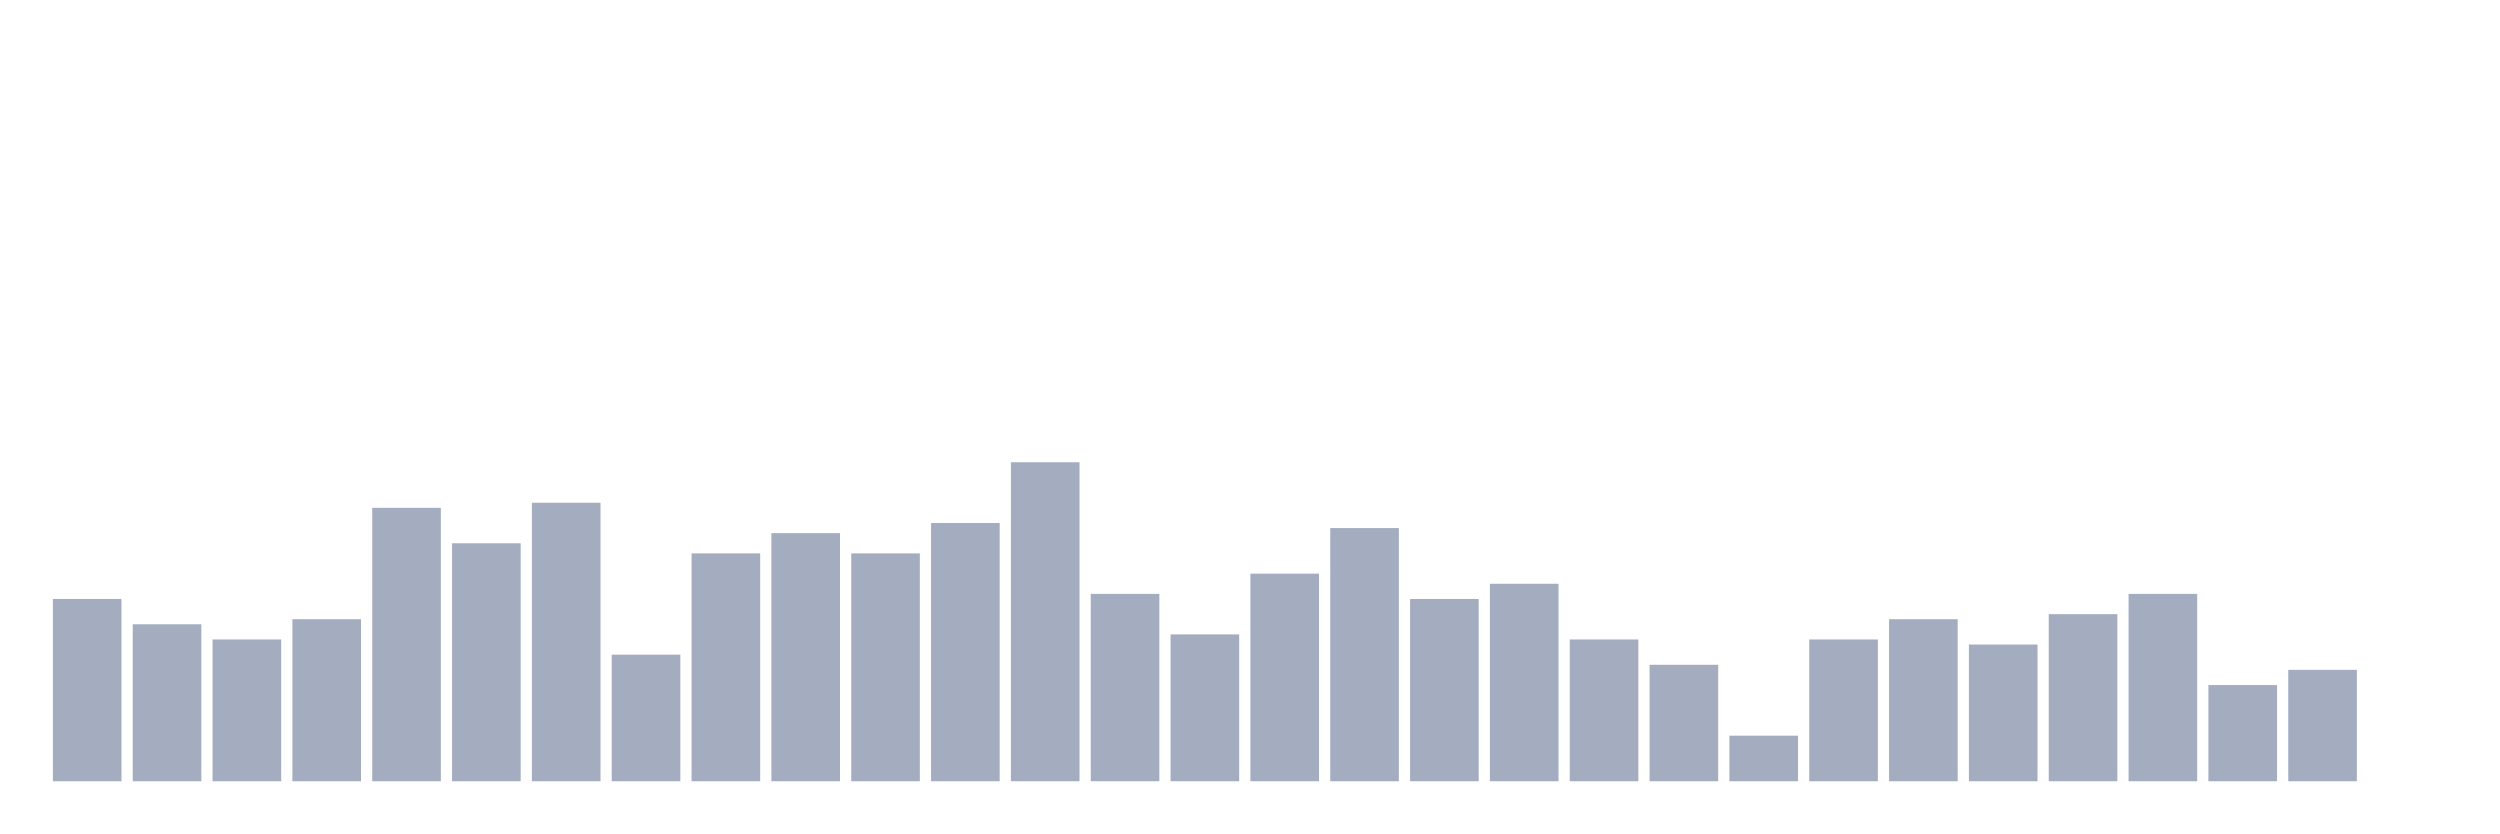
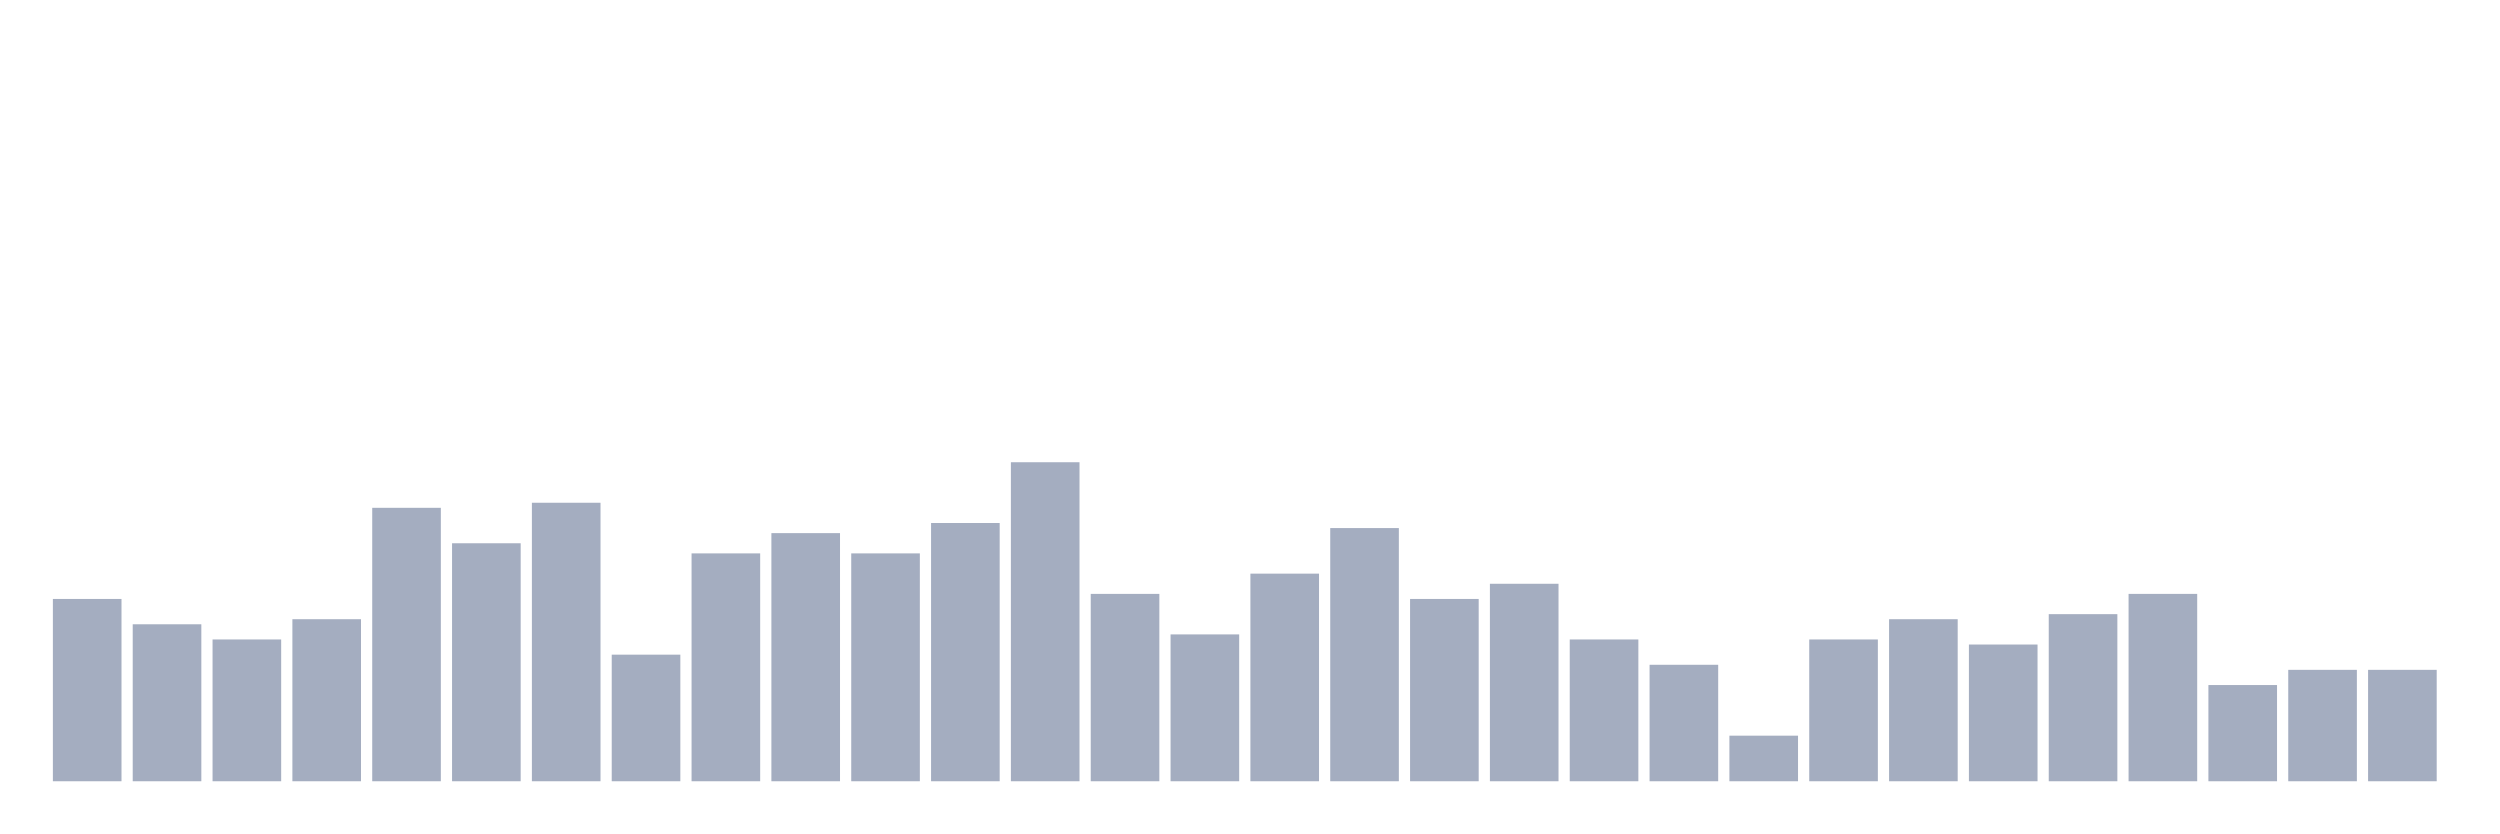
<svg xmlns="http://www.w3.org/2000/svg" viewBox="0 0 480 160">
  <g transform="translate(10,10)">
    <rect class="bar" x="0.153" width="13.175" y="105" height="35" fill="rgb(164,173,192)" />
    <rect class="bar" x="15.482" width="13.175" y="109.861" height="30.139" fill="rgb(164,173,192)" />
    <rect class="bar" x="30.81" width="13.175" y="112.778" height="27.222" fill="rgb(164,173,192)" />
    <rect class="bar" x="46.138" width="13.175" y="108.889" height="31.111" fill="rgb(164,173,192)" />
    <rect class="bar" x="61.466" width="13.175" y="87.5" height="52.5" fill="rgb(164,173,192)" />
    <rect class="bar" x="76.794" width="13.175" y="94.306" height="45.694" fill="rgb(164,173,192)" />
    <rect class="bar" x="92.123" width="13.175" y="86.528" height="53.472" fill="rgb(164,173,192)" />
    <rect class="bar" x="107.451" width="13.175" y="115.694" height="24.306" fill="rgb(164,173,192)" />
    <rect class="bar" x="122.779" width="13.175" y="96.25" height="43.75" fill="rgb(164,173,192)" />
    <rect class="bar" x="138.107" width="13.175" y="92.361" height="47.639" fill="rgb(164,173,192)" />
    <rect class="bar" x="153.436" width="13.175" y="96.25" height="43.75" fill="rgb(164,173,192)" />
    <rect class="bar" x="168.764" width="13.175" y="90.417" height="49.583" fill="rgb(164,173,192)" />
    <rect class="bar" x="184.092" width="13.175" y="78.75" height="61.25" fill="rgb(164,173,192)" />
    <rect class="bar" x="199.42" width="13.175" y="104.028" height="35.972" fill="rgb(164,173,192)" />
    <rect class="bar" x="214.748" width="13.175" y="111.806" height="28.194" fill="rgb(164,173,192)" />
    <rect class="bar" x="230.077" width="13.175" y="100.139" height="39.861" fill="rgb(164,173,192)" />
    <rect class="bar" x="245.405" width="13.175" y="91.389" height="48.611" fill="rgb(164,173,192)" />
    <rect class="bar" x="260.733" width="13.175" y="105" height="35" fill="rgb(164,173,192)" />
    <rect class="bar" x="276.061" width="13.175" y="102.083" height="37.917" fill="rgb(164,173,192)" />
    <rect class="bar" x="291.39" width="13.175" y="112.778" height="27.222" fill="rgb(164,173,192)" />
    <rect class="bar" x="306.718" width="13.175" y="117.639" height="22.361" fill="rgb(164,173,192)" />
    <rect class="bar" x="322.046" width="13.175" y="131.25" height="8.75" fill="rgb(164,173,192)" />
    <rect class="bar" x="337.374" width="13.175" y="112.778" height="27.222" fill="rgb(164,173,192)" />
    <rect class="bar" x="352.702" width="13.175" y="108.889" height="31.111" fill="rgb(164,173,192)" />
    <rect class="bar" x="368.031" width="13.175" y="113.75" height="26.25" fill="rgb(164,173,192)" />
    <rect class="bar" x="383.359" width="13.175" y="107.917" height="32.083" fill="rgb(164,173,192)" />
    <rect class="bar" x="398.687" width="13.175" y="104.028" height="35.972" fill="rgb(164,173,192)" />
    <rect class="bar" x="414.015" width="13.175" y="121.528" height="18.472" fill="rgb(164,173,192)" />
    <rect class="bar" x="429.344" width="13.175" y="118.611" height="21.389" fill="rgb(164,173,192)" />
-     <rect class="bar" x="444.672" width="13.175" y="140" height="0" fill="rgb(164,173,192)" />
+     <rect class="bar" x="444.672" width="13.175" y="118.611" height="21.389" fill="rgb(164,173,192)" />
  </g>
</svg>
